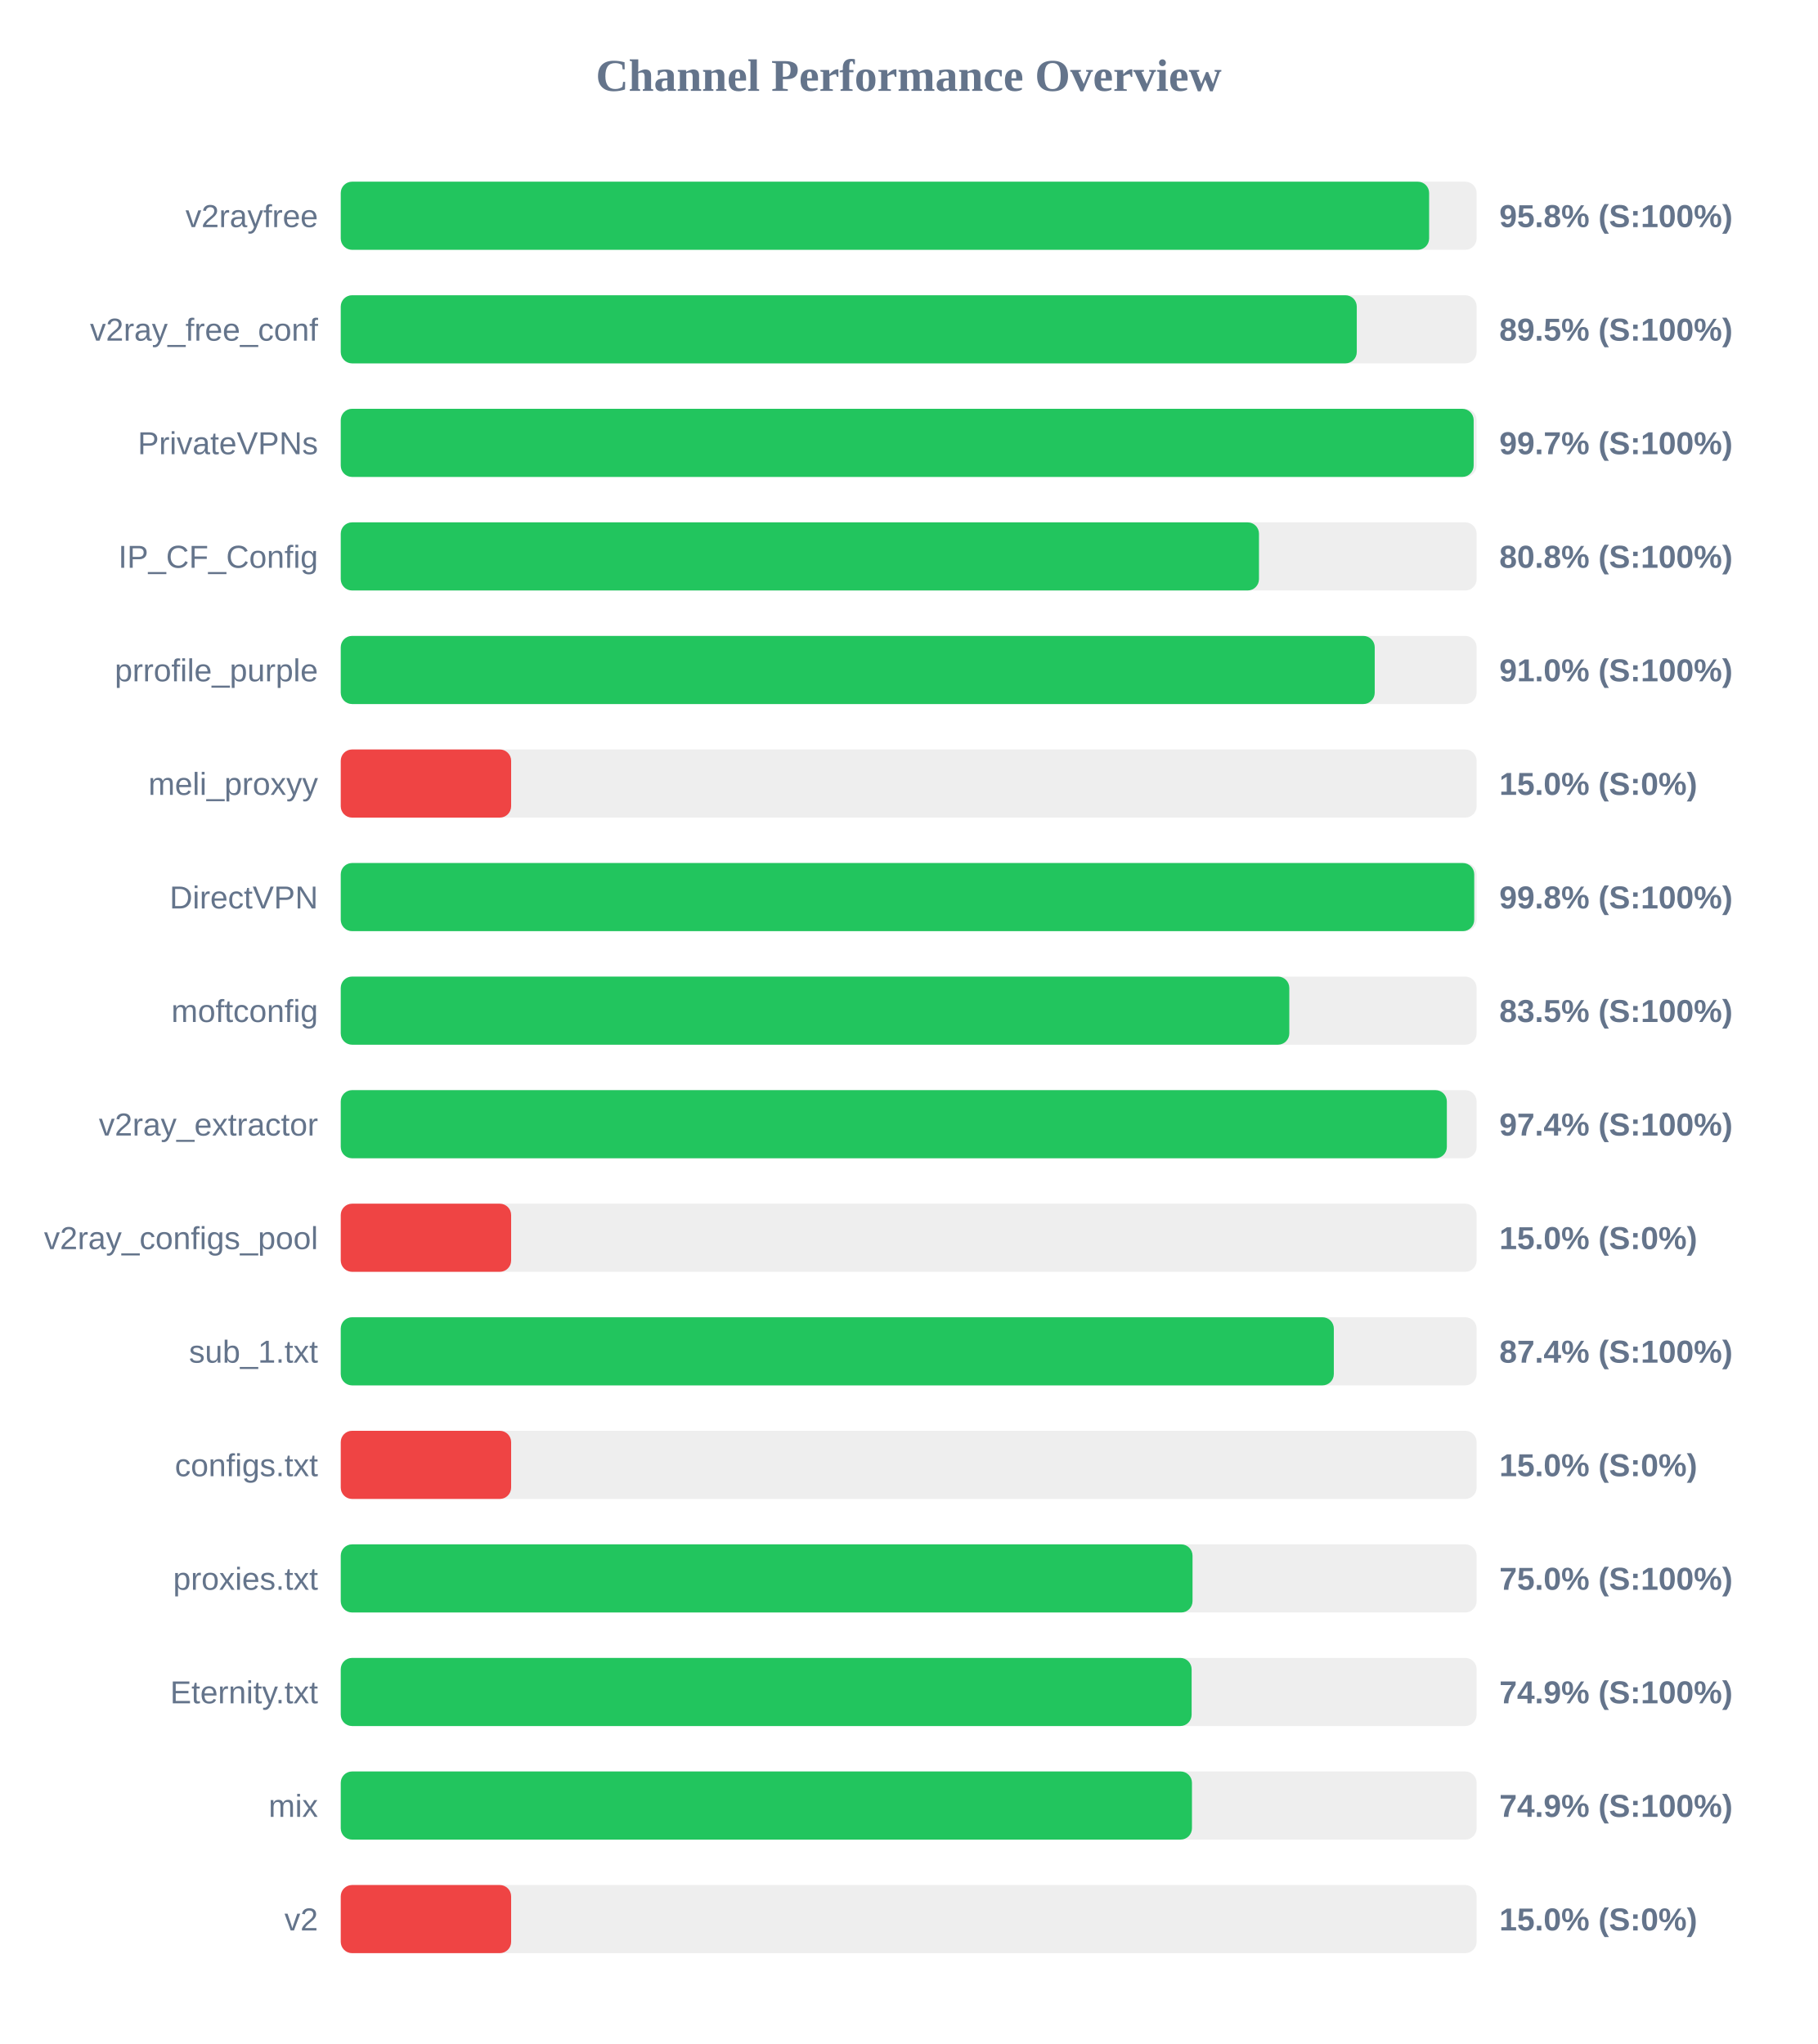
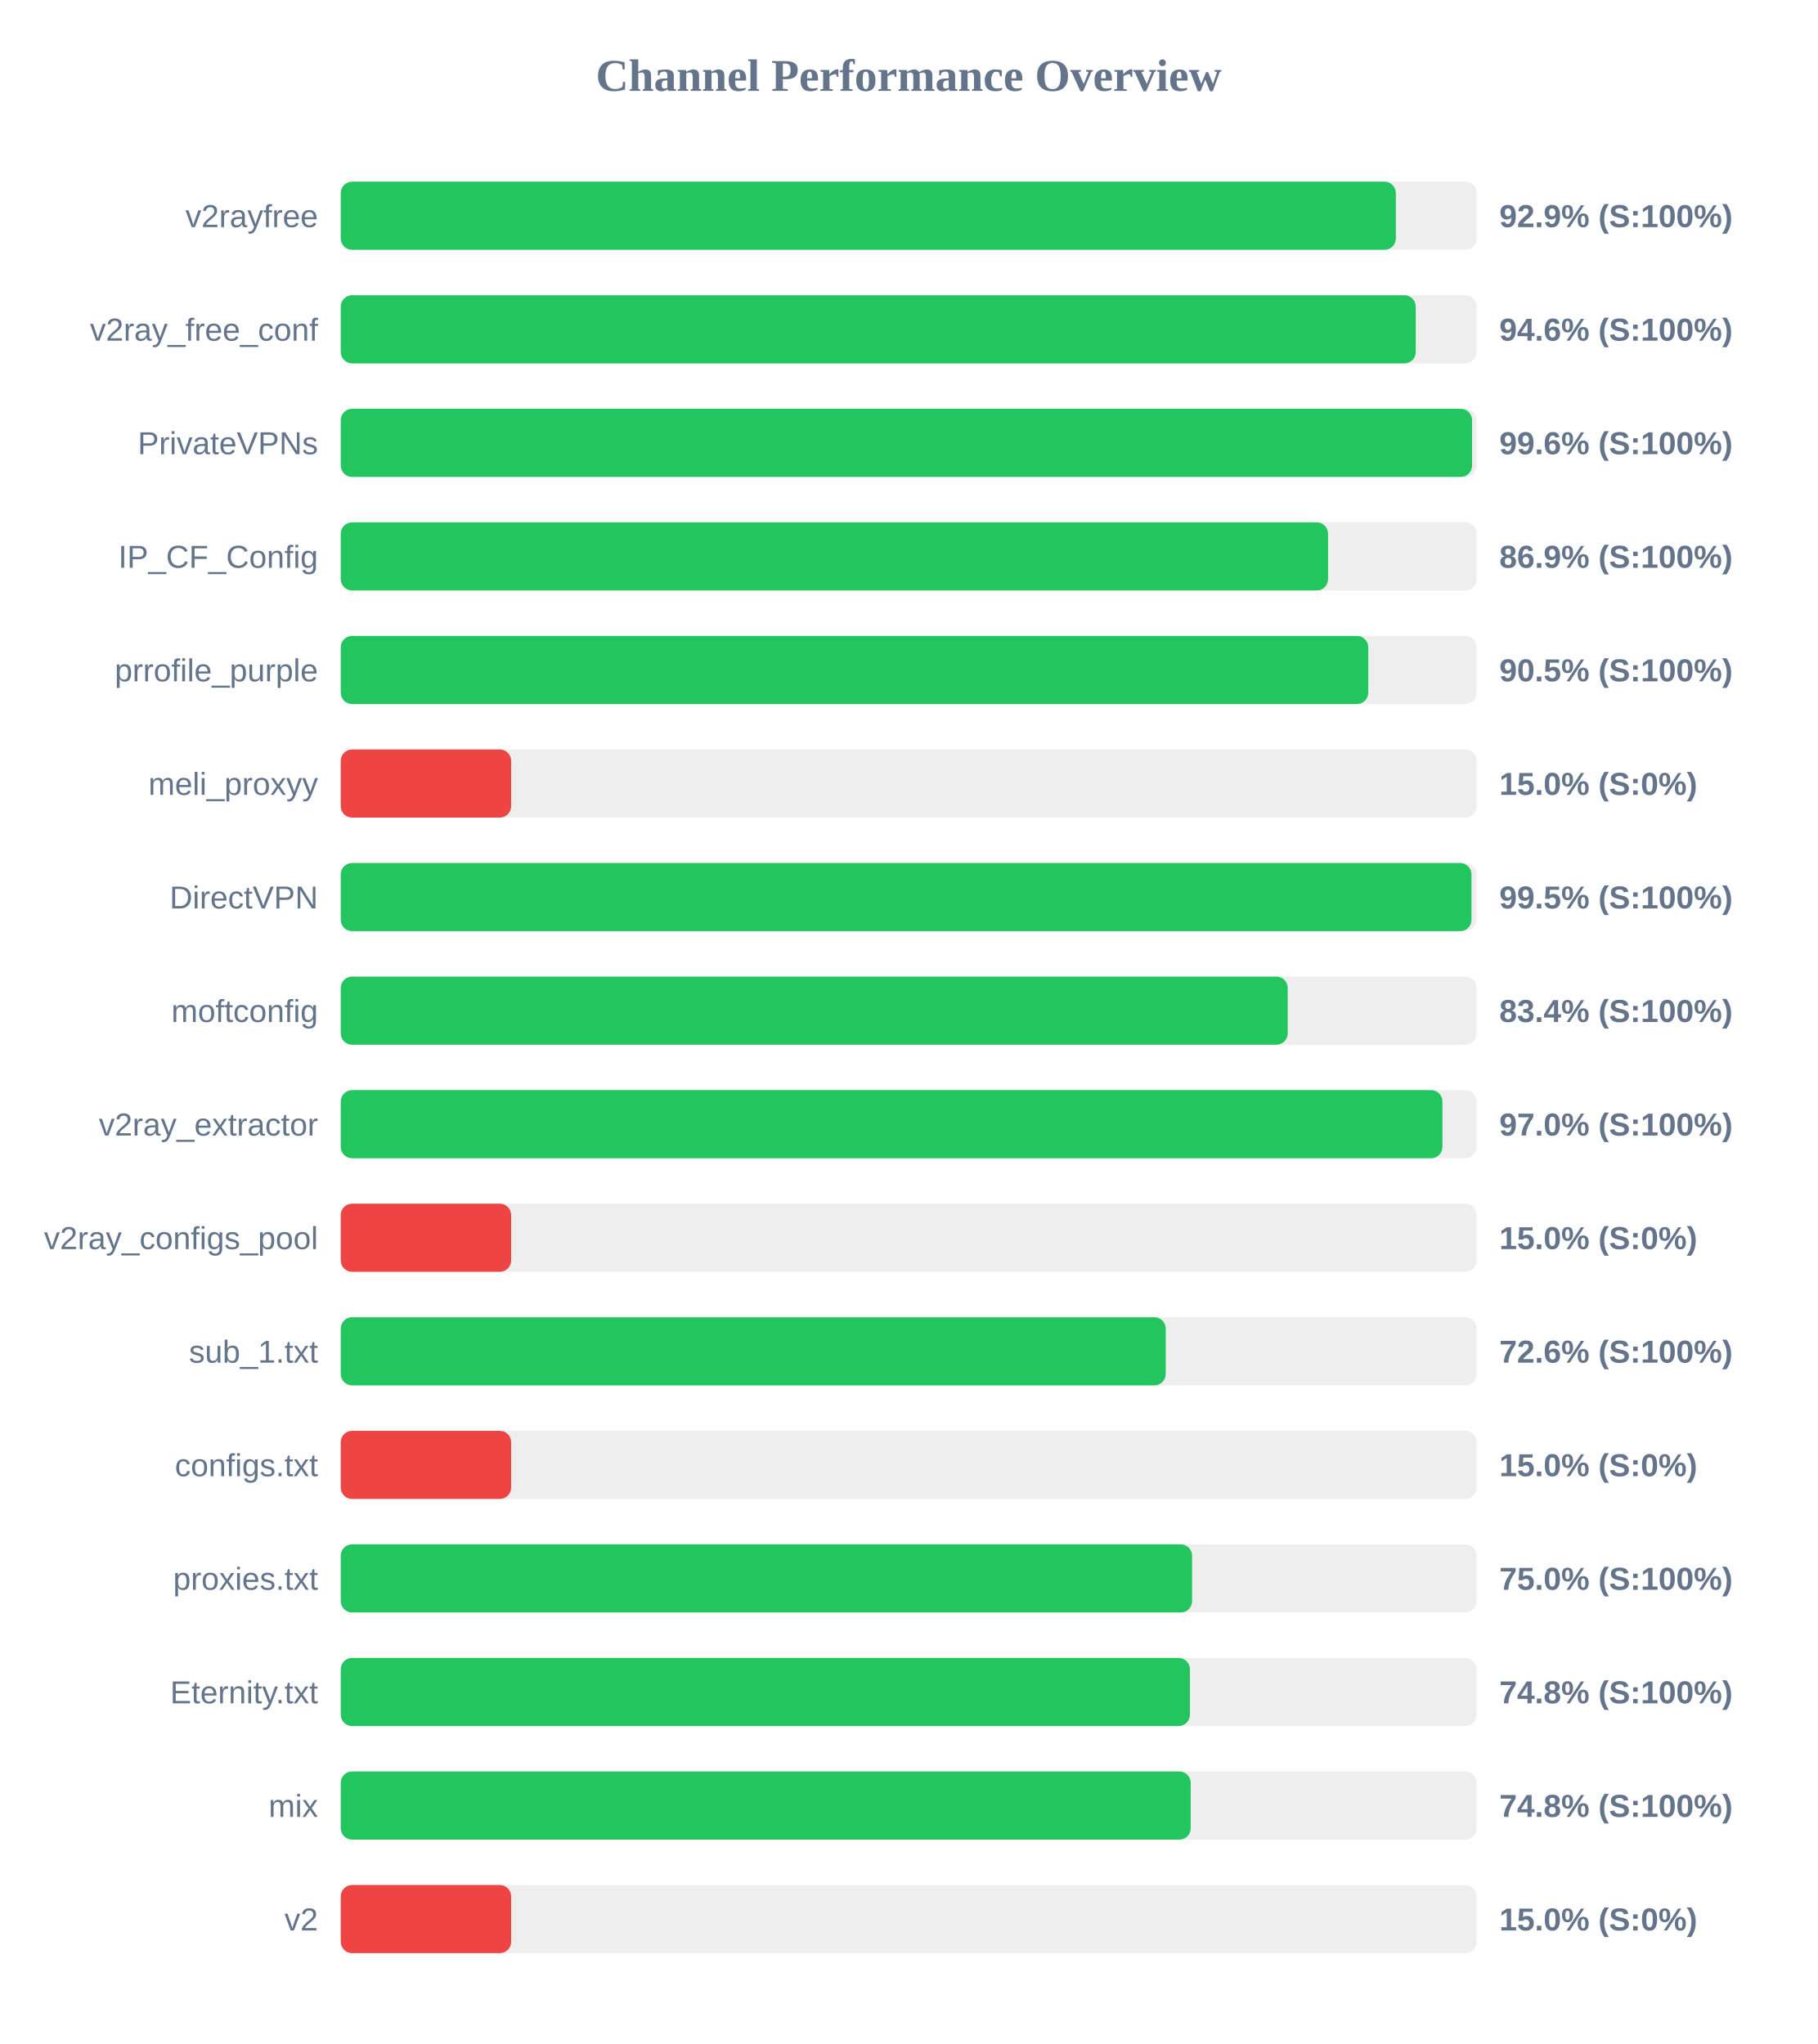
<svg xmlns="http://www.w3.org/2000/svg" width="800" height="900" version="1.1">
  <style>
        .row { font: 14px Arial; fill: #64748b; }
        .score { font: bold 14px Arial; fill: #64748b; }
    </style>
  <text x="400" y="40" text-anchor="middle" font-size="20px" font-weight="bold" fill="#64748b">Channel Performance Overview</text>
  <rect x="150" y="80" width="500" height="30" fill="#eee" rx="5" />
-   <rect x="150" y="80" width="479.1" height="30" fill="#22c55e" rx="5" />
+   <rect x="150" y="80" width="464.45" height="30" fill="#22c55e" rx="5" />
  <text x="140" y="100" text-anchor="end" class="row">v2rayfree</text>
-   <text x="660" y="100" text-anchor="start" class="score">95.8% (S:100%)</text>
+   <text x="660" y="100" text-anchor="start" class="score">92.9% (S:100%)</text>
  <rect x="150" y="130" width="500" height="30" fill="#eee" rx="5" />
-   <rect x="150" y="130" width="447.25" height="30" fill="#22c55e" rx="5" />
+   <rect x="150" y="130" width="473.2" height="30" fill="#22c55e" rx="5" />
  <text x="140" y="150" text-anchor="end" class="row">v2ray_free_conf</text>
-   <text x="660" y="150" text-anchor="start" class="score">89.5% (S:100%)</text>
+   <text x="660" y="150" text-anchor="start" class="score">94.6% (S:100%)</text>
  <rect x="150" y="180" width="500" height="30" fill="#eee" rx="5" />
-   <rect x="150" y="180" width="498.7" height="30" fill="#22c55e" rx="5" />
+   <rect x="150" y="180" width="498.0" height="30" fill="#22c55e" rx="5" />
  <text x="140" y="200" text-anchor="end" class="row">PrivateVPNs</text>
-   <text x="660" y="200" text-anchor="start" class="score">99.7% (S:100%)</text>
+   <text x="660" y="200" text-anchor="start" class="score">99.6% (S:100%)</text>
  <rect x="150" y="230" width="500" height="30" fill="#eee" rx="5" />
-   <rect x="150" y="230" width="404.2" height="30" fill="#22c55e" rx="5" />
+   <rect x="150" y="230" width="434.6" height="30" fill="#22c55e" rx="5" />
  <text x="140" y="250" text-anchor="end" class="row">IP_CF_Config</text>
-   <text x="660" y="250" text-anchor="start" class="score">80.8% (S:100%)</text>
+   <text x="660" y="250" text-anchor="start" class="score">86.9% (S:100%)</text>
  <rect x="150" y="280" width="500" height="30" fill="#eee" rx="5" />
-   <rect x="150" y="280" width="455.15" height="30" fill="#22c55e" rx="5" />
+   <rect x="150" y="280" width="452.3" height="30" fill="#22c55e" rx="5" />
  <text x="140" y="300" text-anchor="end" class="row">prrofile_purple</text>
-   <text x="660" y="300" text-anchor="start" class="score">91.0% (S:100%)</text>
+   <text x="660" y="300" text-anchor="start" class="score">90.5% (S:100%)</text>
  <rect x="150" y="330" width="500" height="30" fill="#eee" rx="5" />
  <rect x="150" y="330" width="75.0" height="30" fill="#ef4444" rx="5" />
  <text x="140" y="350" text-anchor="end" class="row">meli_proxyy</text>
  <text x="660" y="350" text-anchor="start" class="score">15.0% (S:0%)</text>
  <rect x="150" y="380" width="500" height="30" fill="#eee" rx="5" />
-   <rect x="150" y="380" width="498.95" height="30" fill="#22c55e" rx="5" />
+   <rect x="150" y="380" width="497.75" height="30" fill="#22c55e" rx="5" />
  <text x="140" y="400" text-anchor="end" class="row">DirectVPN</text>
-   <text x="660" y="400" text-anchor="start" class="score">99.8% (S:100%)</text>
+   <text x="660" y="400" text-anchor="start" class="score">99.5% (S:100%)</text>
  <rect x="150" y="430" width="500" height="30" fill="#eee" rx="5" />
-   <rect x="150" y="430" width="417.55" height="30" fill="#22c55e" rx="5" />
+   <rect x="150" y="430" width="416.85" height="30" fill="#22c55e" rx="5" />
  <text x="140" y="450" text-anchor="end" class="row">moftconfig</text>
-   <text x="660" y="450" text-anchor="start" class="score">83.5% (S:100%)</text>
+   <text x="660" y="450" text-anchor="start" class="score">83.4% (S:100%)</text>
  <rect x="150" y="480" width="500" height="30" fill="#eee" rx="5" />
-   <rect x="150" y="480" width="486.9" height="30" fill="#22c55e" rx="5" />
+   <rect x="150" y="480" width="484.95" height="30" fill="#22c55e" rx="5" />
  <text x="140" y="500" text-anchor="end" class="row">v2ray_extractor</text>
-   <text x="660" y="500" text-anchor="start" class="score">97.4% (S:100%)</text>
+   <text x="660" y="500" text-anchor="start" class="score">97.0% (S:100%)</text>
  <rect x="150" y="530" width="500" height="30" fill="#eee" rx="5" />
  <rect x="150" y="530" width="75.0" height="30" fill="#ef4444" rx="5" />
  <text x="140" y="550" text-anchor="end" class="row">v2ray_configs_pool</text>
  <text x="660" y="550" text-anchor="start" class="score">15.0% (S:0%)</text>
  <rect x="150" y="580" width="500" height="30" fill="#eee" rx="5" />
-   <rect x="150" y="580" width="437.15" height="30" fill="#22c55e" rx="5" />
+   <rect x="150" y="580" width="363.15" height="30" fill="#22c55e" rx="5" />
  <text x="140" y="600" text-anchor="end" class="row">sub_1.txt</text>
-   <text x="660" y="600" text-anchor="start" class="score">87.4% (S:100%)</text>
+   <text x="660" y="600" text-anchor="start" class="score">72.6% (S:100%)</text>
  <rect x="150" y="630" width="500" height="30" fill="#eee" rx="5" />
  <rect x="150" y="630" width="75.0" height="30" fill="#ef4444" rx="5" />
  <text x="140" y="650" text-anchor="end" class="row">configs.txt</text>
  <text x="660" y="650" text-anchor="start" class="score">15.0% (S:0%)</text>
  <rect x="150" y="680" width="500" height="30" fill="#eee" rx="5" />
-   <rect x="150" y="680" width="374.95" height="30" fill="#22c55e" rx="5" />
+   <rect x="150" y="680" width="374.75" height="30" fill="#22c55e" rx="5" />
  <text x="140" y="700" text-anchor="end" class="row">proxies.txt</text>
  <text x="660" y="700" text-anchor="start" class="score">75.0% (S:100%)</text>
  <rect x="150" y="730" width="500" height="30" fill="#eee" rx="5" />
-   <rect x="150" y="730" width="374.55" height="30" fill="#22c55e" rx="5" />
+   <rect x="150" y="730" width="373.8" height="30" fill="#22c55e" rx="5" />
  <text x="140" y="750" text-anchor="end" class="row">Eternity.txt</text>
-   <text x="660" y="750" text-anchor="start" class="score">74.9% (S:100%)</text>
+   <text x="660" y="750" text-anchor="start" class="score">74.8% (S:100%)</text>
  <rect x="150" y="780" width="500" height="30" fill="#eee" rx="5" />
-   <rect x="150" y="780" width="374.7" height="30" fill="#22c55e" rx="5" />
+   <rect x="150" y="780" width="374.15" height="30" fill="#22c55e" rx="5" />
  <text x="140" y="800" text-anchor="end" class="row">mix</text>
-   <text x="660" y="800" text-anchor="start" class="score">74.9% (S:100%)</text>
+   <text x="660" y="800" text-anchor="start" class="score">74.8% (S:100%)</text>
  <rect x="150" y="830" width="500" height="30" fill="#eee" rx="5" />
  <rect x="150" y="830" width="75.0" height="30" fill="#ef4444" rx="5" />
  <text x="140" y="850" text-anchor="end" class="row">v2</text>
  <text x="660" y="850" text-anchor="start" class="score">15.0% (S:0%)</text>
</svg>
